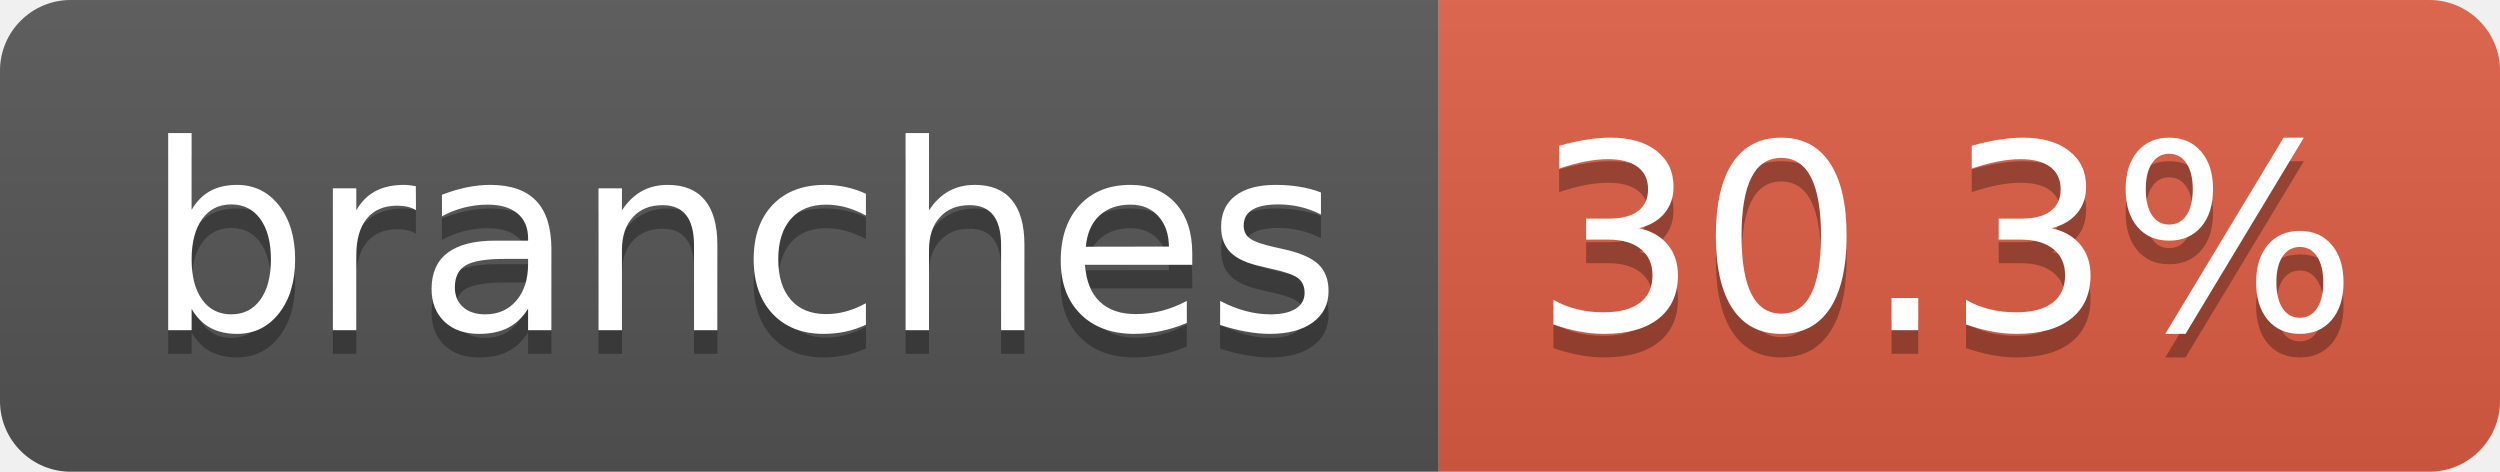
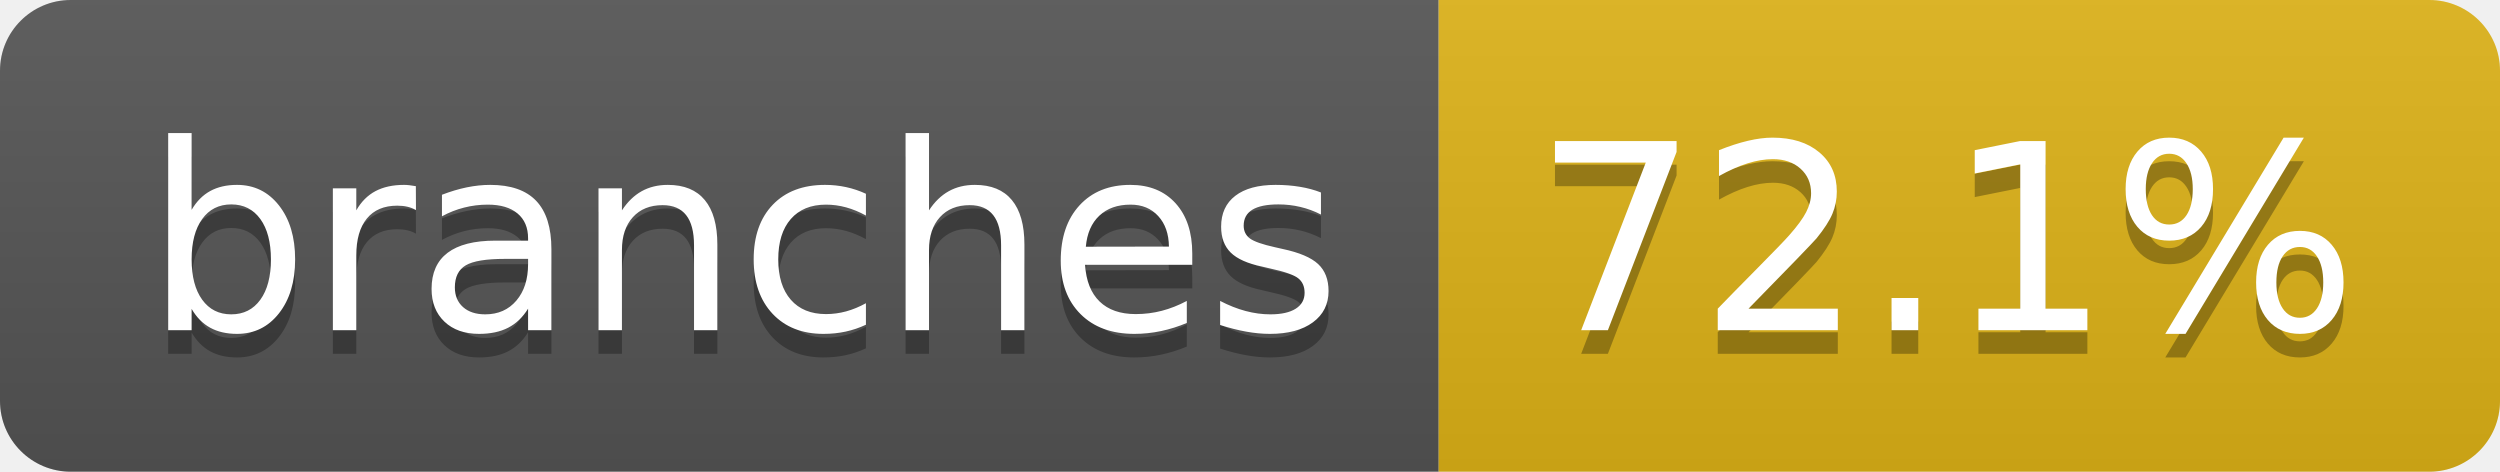
- <svg xmlns="http://www.w3.org/2000/svg" width="106" height="20" role="img" aria-label="branches: 30.3%">
+ <svg xmlns="http://www.w3.org/2000/svg" width="106" height="20" role="img" aria-label="branches: 72.1%">
  <linearGradient id="s" x2="0" y2="100%">
    <stop offset="0" stop-color="#bbb" stop-opacity=".1" />
    <stop offset="1" stop-opacity=".1" />
  </linearGradient>
  <clipPath id="r">
    <rect width="106" height="20" rx="3" fill="#fff" />
  </clipPath>
  <g clip-path="url(#r)">
    <rect width="61" height="20" fill="#555" />
-     <rect x="61" width="45" height="20" fill="#e05d44" />
+     <rect x="61" width="45" height="20" fill="#dfb317" />
    <rect width="106" height="20" fill="url(#s)" />
  </g>
  <g fill="#fff" text-anchor="middle" font-family="Verdana,Geneva,DejaVu Sans,sans-serif" text-rendering="geometricPrecision" font-size="110">
    <text aria-hidden="true" x="315" y="150" fill="#010101" fill-opacity=".3" transform="scale(.1)" textLength="507">branches</text>
    <text x="315" y="140" transform="scale(.1)" fill="#fff" textLength="507">branches</text>
-     <text aria-hidden="true" x="825" y="150" fill="#010101" fill-opacity=".3" transform="scale(.1)" textLength="350">30.3%</text>
-     <text x="825" y="140" transform="scale(.1)" fill="#fff" textLength="350">30.3%</text>
+     <text aria-hidden="true" x="825" y="150" fill="#010101" fill-opacity=".3" transform="scale(.1)" textLength="350">72.1%</text>
+     <text x="825" y="140" transform="scale(.1)" fill="#fff" textLength="350">72.1%</text>
  </g>
</svg>
